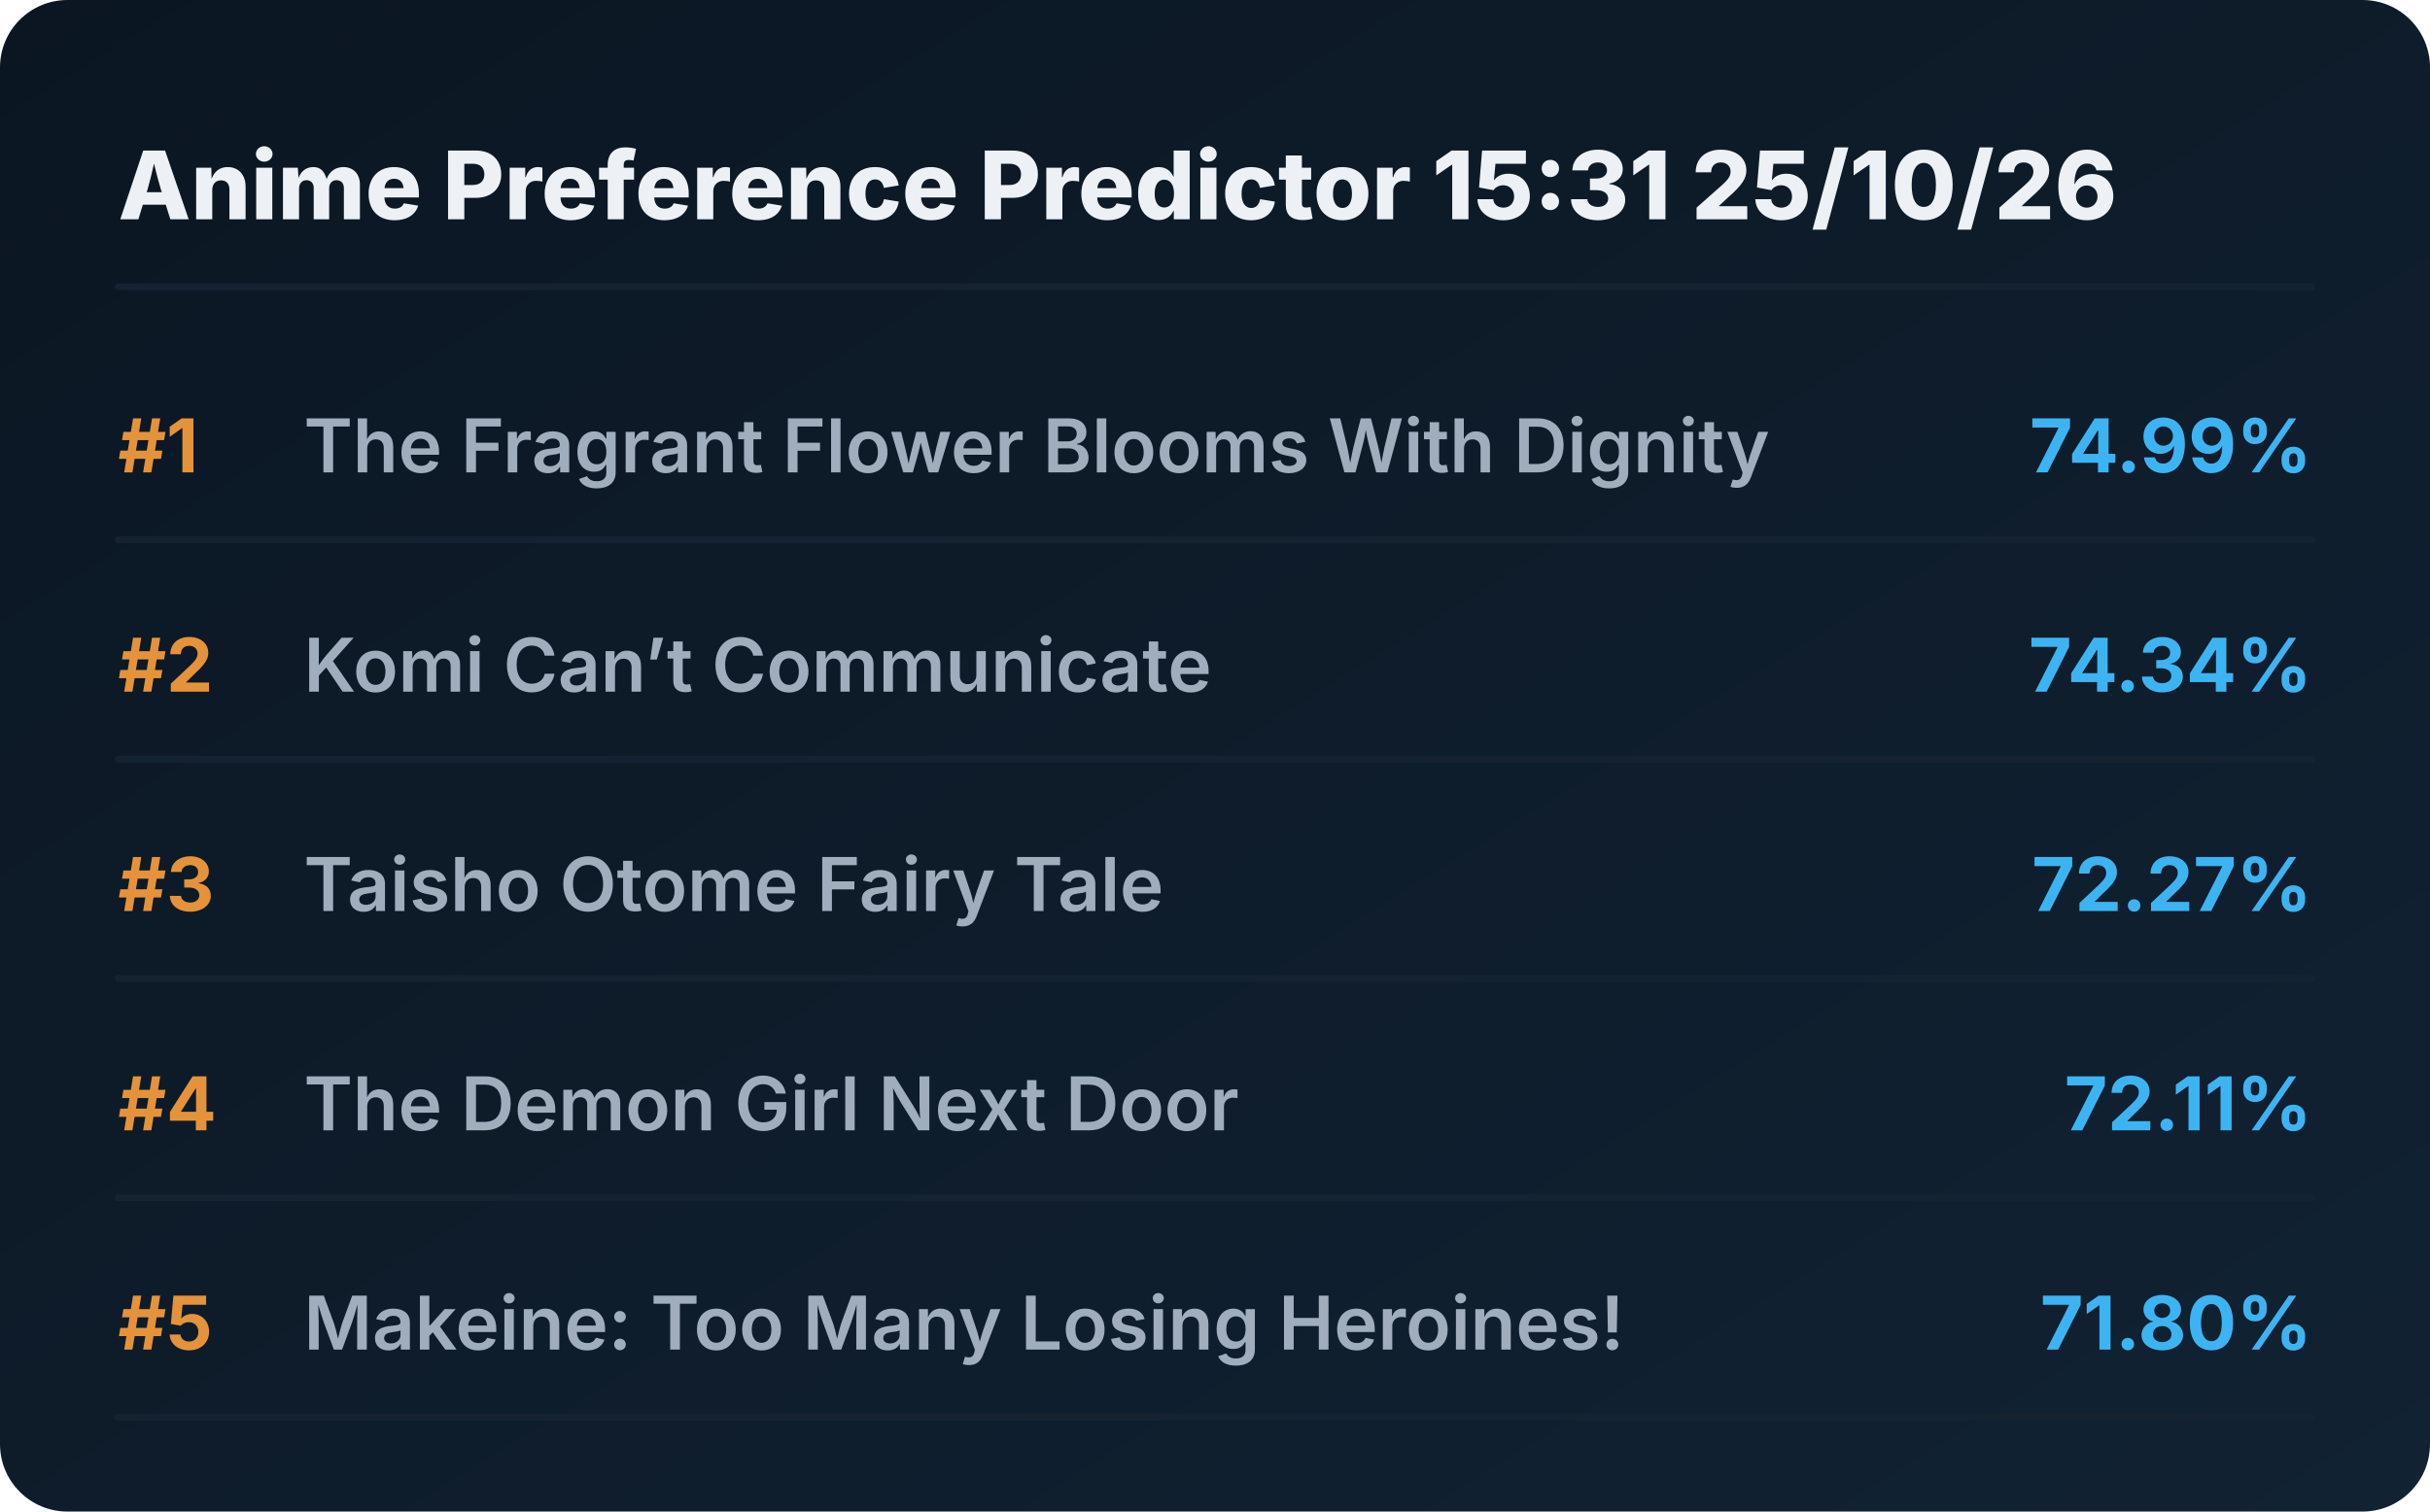
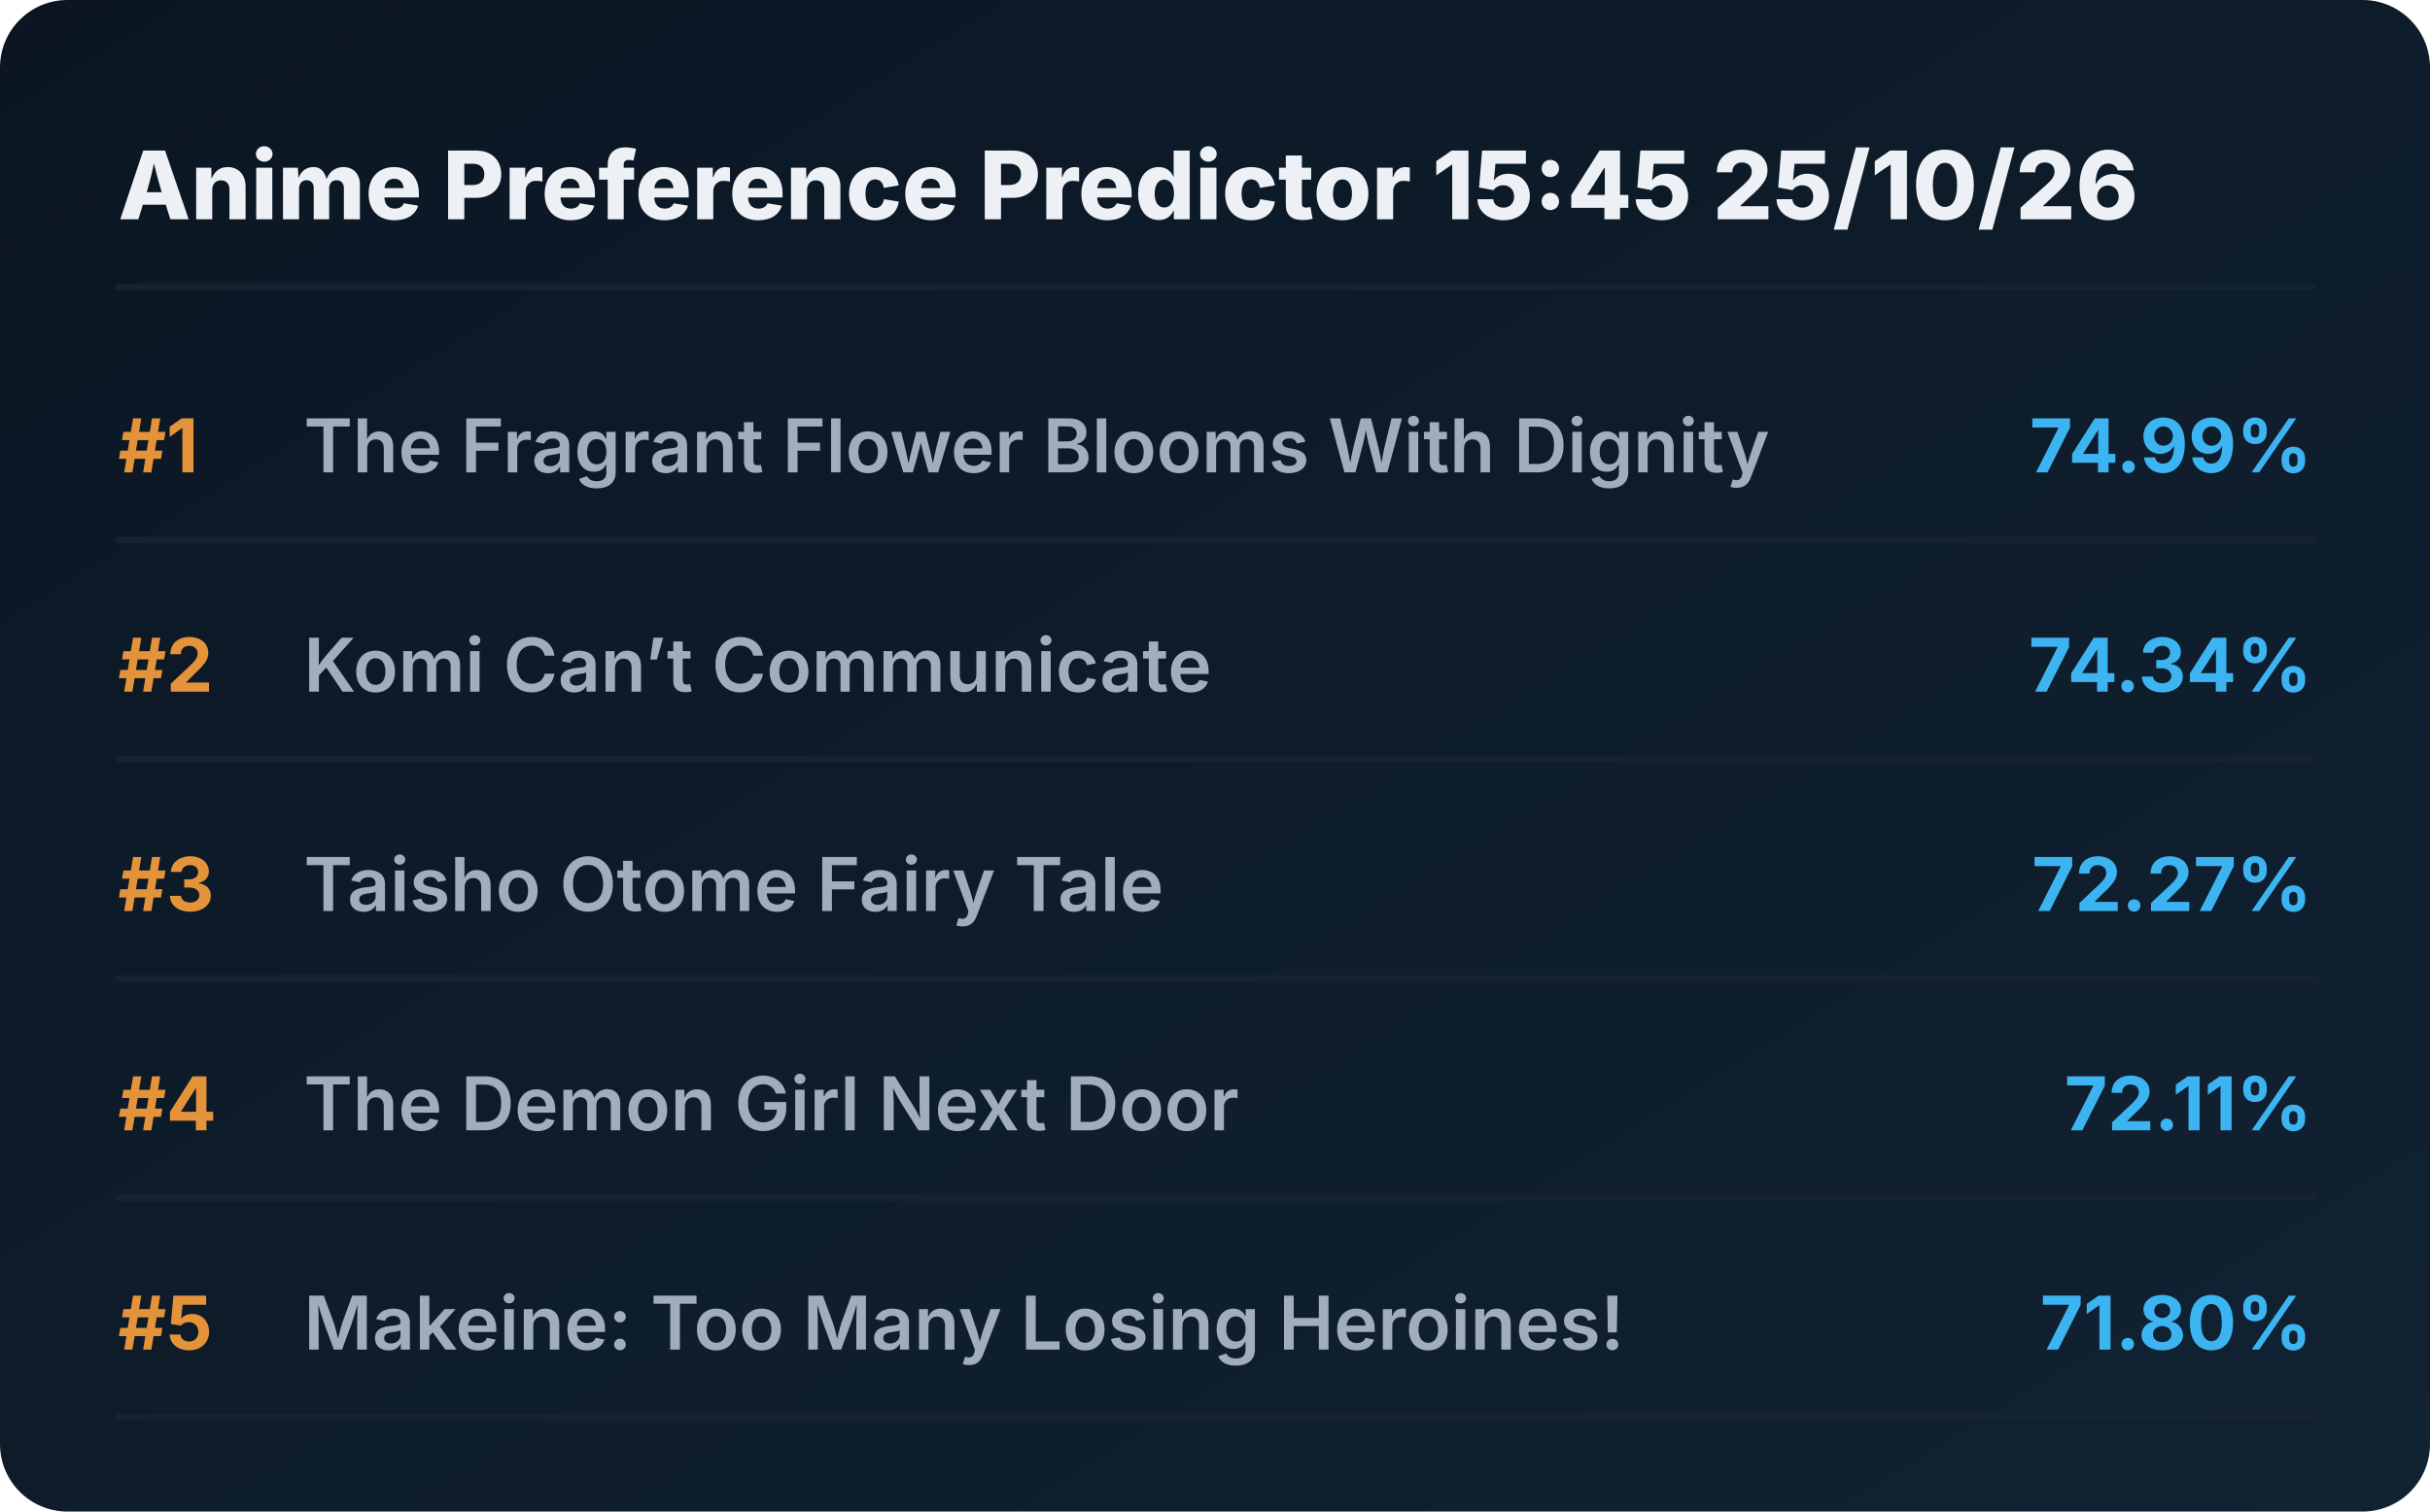
<svg xmlns="http://www.w3.org/2000/svg" viewBox="0 0 720 448" preserveAspectRatio="xMidYMid meet" style="width: 100%; height: auto; max-width: 720px;">
  <defs>
    <linearGradient id="boxGrad" x1="0%" y1="0%" x2="100%" y2="100%">
      <stop offset="0%" stop-color="#0b1622" />
      <stop offset="100%" stop-color="#112233" />
    </linearGradient>
    <clipPath id="titleClip">
      <rect x="90" y="0" width="510" height="100%" />
    </clipPath>
  </defs>
  <style>
    .bg { fill: url(#boxGrad); rx: 20px; }
    .header { font-family: 'Overpass', 'Inter', system-ui, sans-serif; font-weight: 800; font-size: 28px; fill: #edf1f5; }
    .rank { font-family: 'Overpass', 'Inter', system-ui, sans-serif; font-weight: 700; font-size: 22px; fill: #e5933a; }
    .title { font-family: 'Overpass', 'Inter', system-ui, sans-serif; font-weight: 600; font-size: 22px; fill: #9fadbd; }
    .score { font-family: 'Overpass', 'Inter', system-ui, sans-serif; font-weight: 700; font-size: 22px; fill: #3db4f2; }
    .line { stroke: #152232; stroke-width: 2; stroke-linecap: round; }
  </style>
  <rect class="bg" width="720" height="448" />
-   <text x="35" y="65" class="header">Anime Preference Predictor 15:31 25/10/26</text>
+   <text x="35" y="65" class="header">Anime Preference Predictor 15:45 25/10/26</text>
  <line x1="35" y1="85" x2="685" y2="85" class="line" />
  <g transform="translate(0, 0)">
    <text x="35" y="140" class="rank">#1</text>
    <text x="90" y="140" class="title">The Fragrant Flower Blooms With Dignity</text>
    <text x="685" y="140" class="score" text-anchor="end">74.99%</text>
    <line x1="35" y1="160" x2="685" y2="160" class="line" />
  </g>
  <g transform="translate(0, 65)">
    <text x="35" y="140" class="rank">#2</text>
    <text x="90" y="140" class="title">Komi Can’t Communicate</text>
    <text x="685" y="140" class="score" text-anchor="end">74.34%</text>
    <line x1="35" y1="160" x2="685" y2="160" class="line" />
  </g>
  <g transform="translate(0, 130)">
    <text x="35" y="140" class="rank">#3</text>
    <text x="90" y="140" class="title">Taisho Otome Fairy Tale</text>
    <text x="685" y="140" class="score" text-anchor="end">72.27%</text>
    <line x1="35" y1="160" x2="685" y2="160" class="line" />
  </g>
  <g transform="translate(0, 195)">
    <text x="35" y="140" class="rank">#4</text>
    <text x="90" y="140" class="title">The Demon Girl Next Door</text>
    <text x="685" y="140" class="score" text-anchor="end">72.11%</text>
    <line x1="35" y1="160" x2="685" y2="160" class="line" />
  </g>
  <g transform="translate(0, 260)">
    <text x="35" y="140" class="rank">#5</text>
    <text x="90" y="140" class="title">Makeine: Too Many Losing Heroines!</text>
    <text x="685" y="140" class="score" text-anchor="end">71.80%</text>
    <line x1="35" y1="160" x2="685" y2="160" class="line" />
  </g>
</svg>
